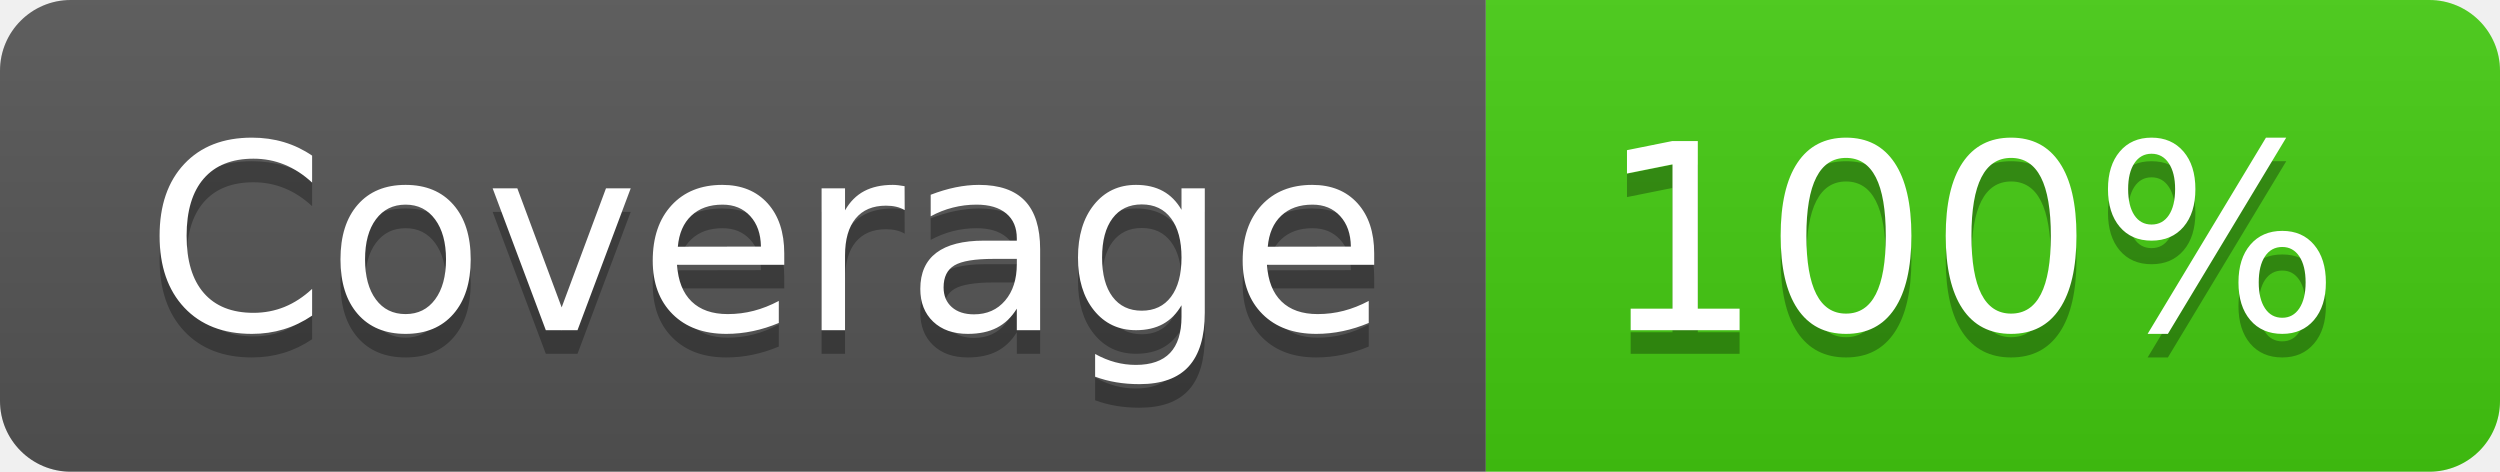
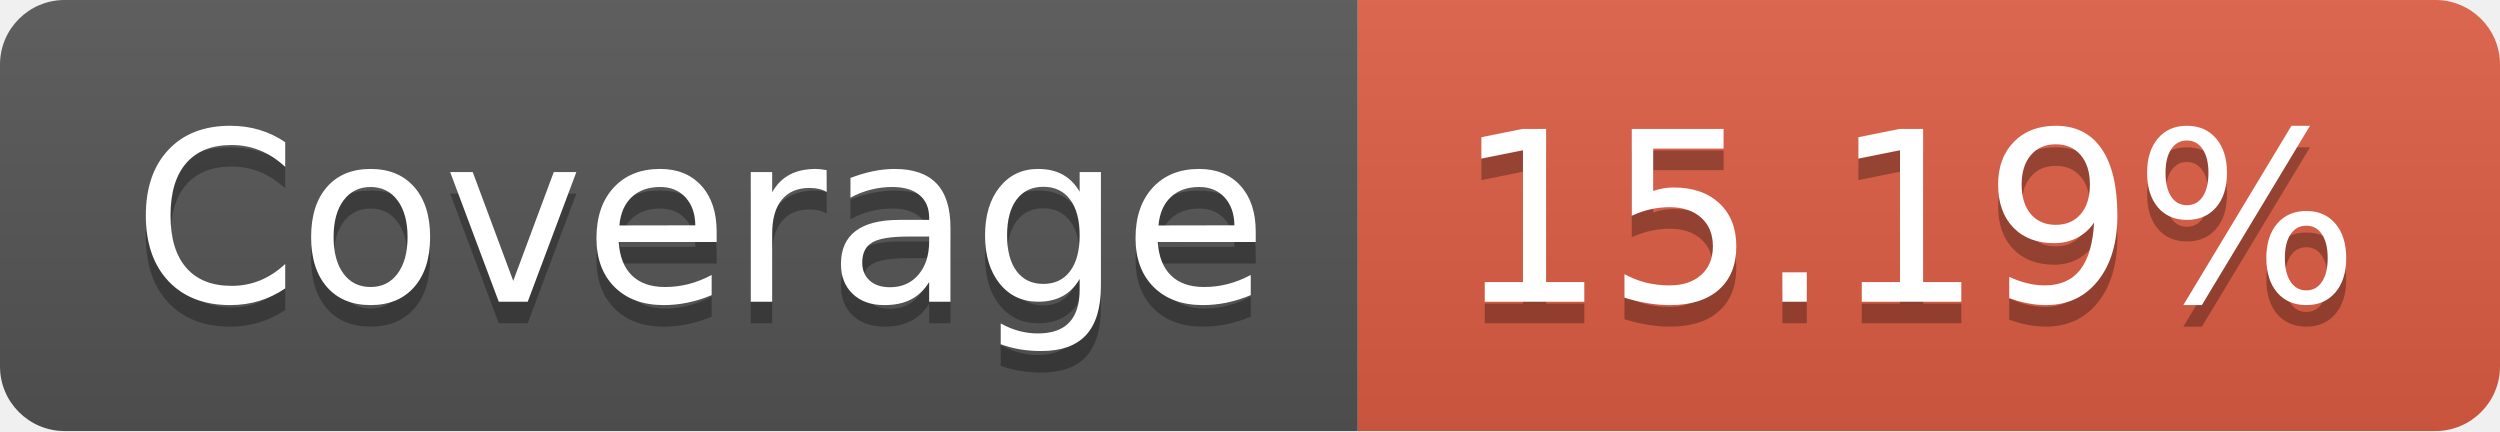
- <svg xmlns="http://www.w3.org/2000/svg" width="106" height="20" role="img" aria-label="Coverage: 100%">
+ <svg xmlns="http://www.w3.org/2000/svg" width="116" height="20" role="img" aria-label="Coverage: 15.19%">
  <linearGradient id="s" x2="0" y2="100%">
    <stop offset="0" stop-color="#bbb" stop-opacity=".1" />
    <stop offset="1" stop-opacity=".1" />
  </linearGradient>
  <clipPath id="r">
-     <rect width="106" height="20" rx="3" fill="#fff" />
+     <rect width="116" height="20" rx="3" fill="#fff" />
  </clipPath>
  <g clip-path="url(#r)">
    <rect width="63" height="20" fill="#555" />
-     <rect x="63" width="43" height="20" fill="#4c1" />
-     <rect width="106" height="20" fill="url(#s)" />
+     <rect x="63" width="53" height="20" fill="#e05d44" />
+     <rect width="116" height="20" fill="url(#s)" />
  </g>
  <g fill="#fff" text-anchor="middle" font-family="Verdana,Geneva,DejaVu Sans,sans-serif" text-rendering="geometricPrecision" font-size="110">
    <text aria-hidden="true" x="325" y="150" fill="#010101" fill-opacity=".3" transform="scale(.1)" textLength="530">Coverage</text>
    <text x="325" y="140" transform="scale(.1)" fill="#fff" textLength="530">Coverage</text>
-     <text aria-hidden="true" x="835" y="150" fill="#010101" fill-opacity=".3" transform="scale(.1)" textLength="330">100%</text>
-     <text x="835" y="140" transform="scale(.1)" fill="#fff" textLength="330">100%</text>
+     <text aria-hidden="true" x="885" y="150" fill="#010101" fill-opacity=".3" transform="scale(.1)" textLength="430">15.19%</text>
+     <text x="885" y="140" transform="scale(.1)" fill="#fff" textLength="430">15.19%</text>
  </g>
</svg>
